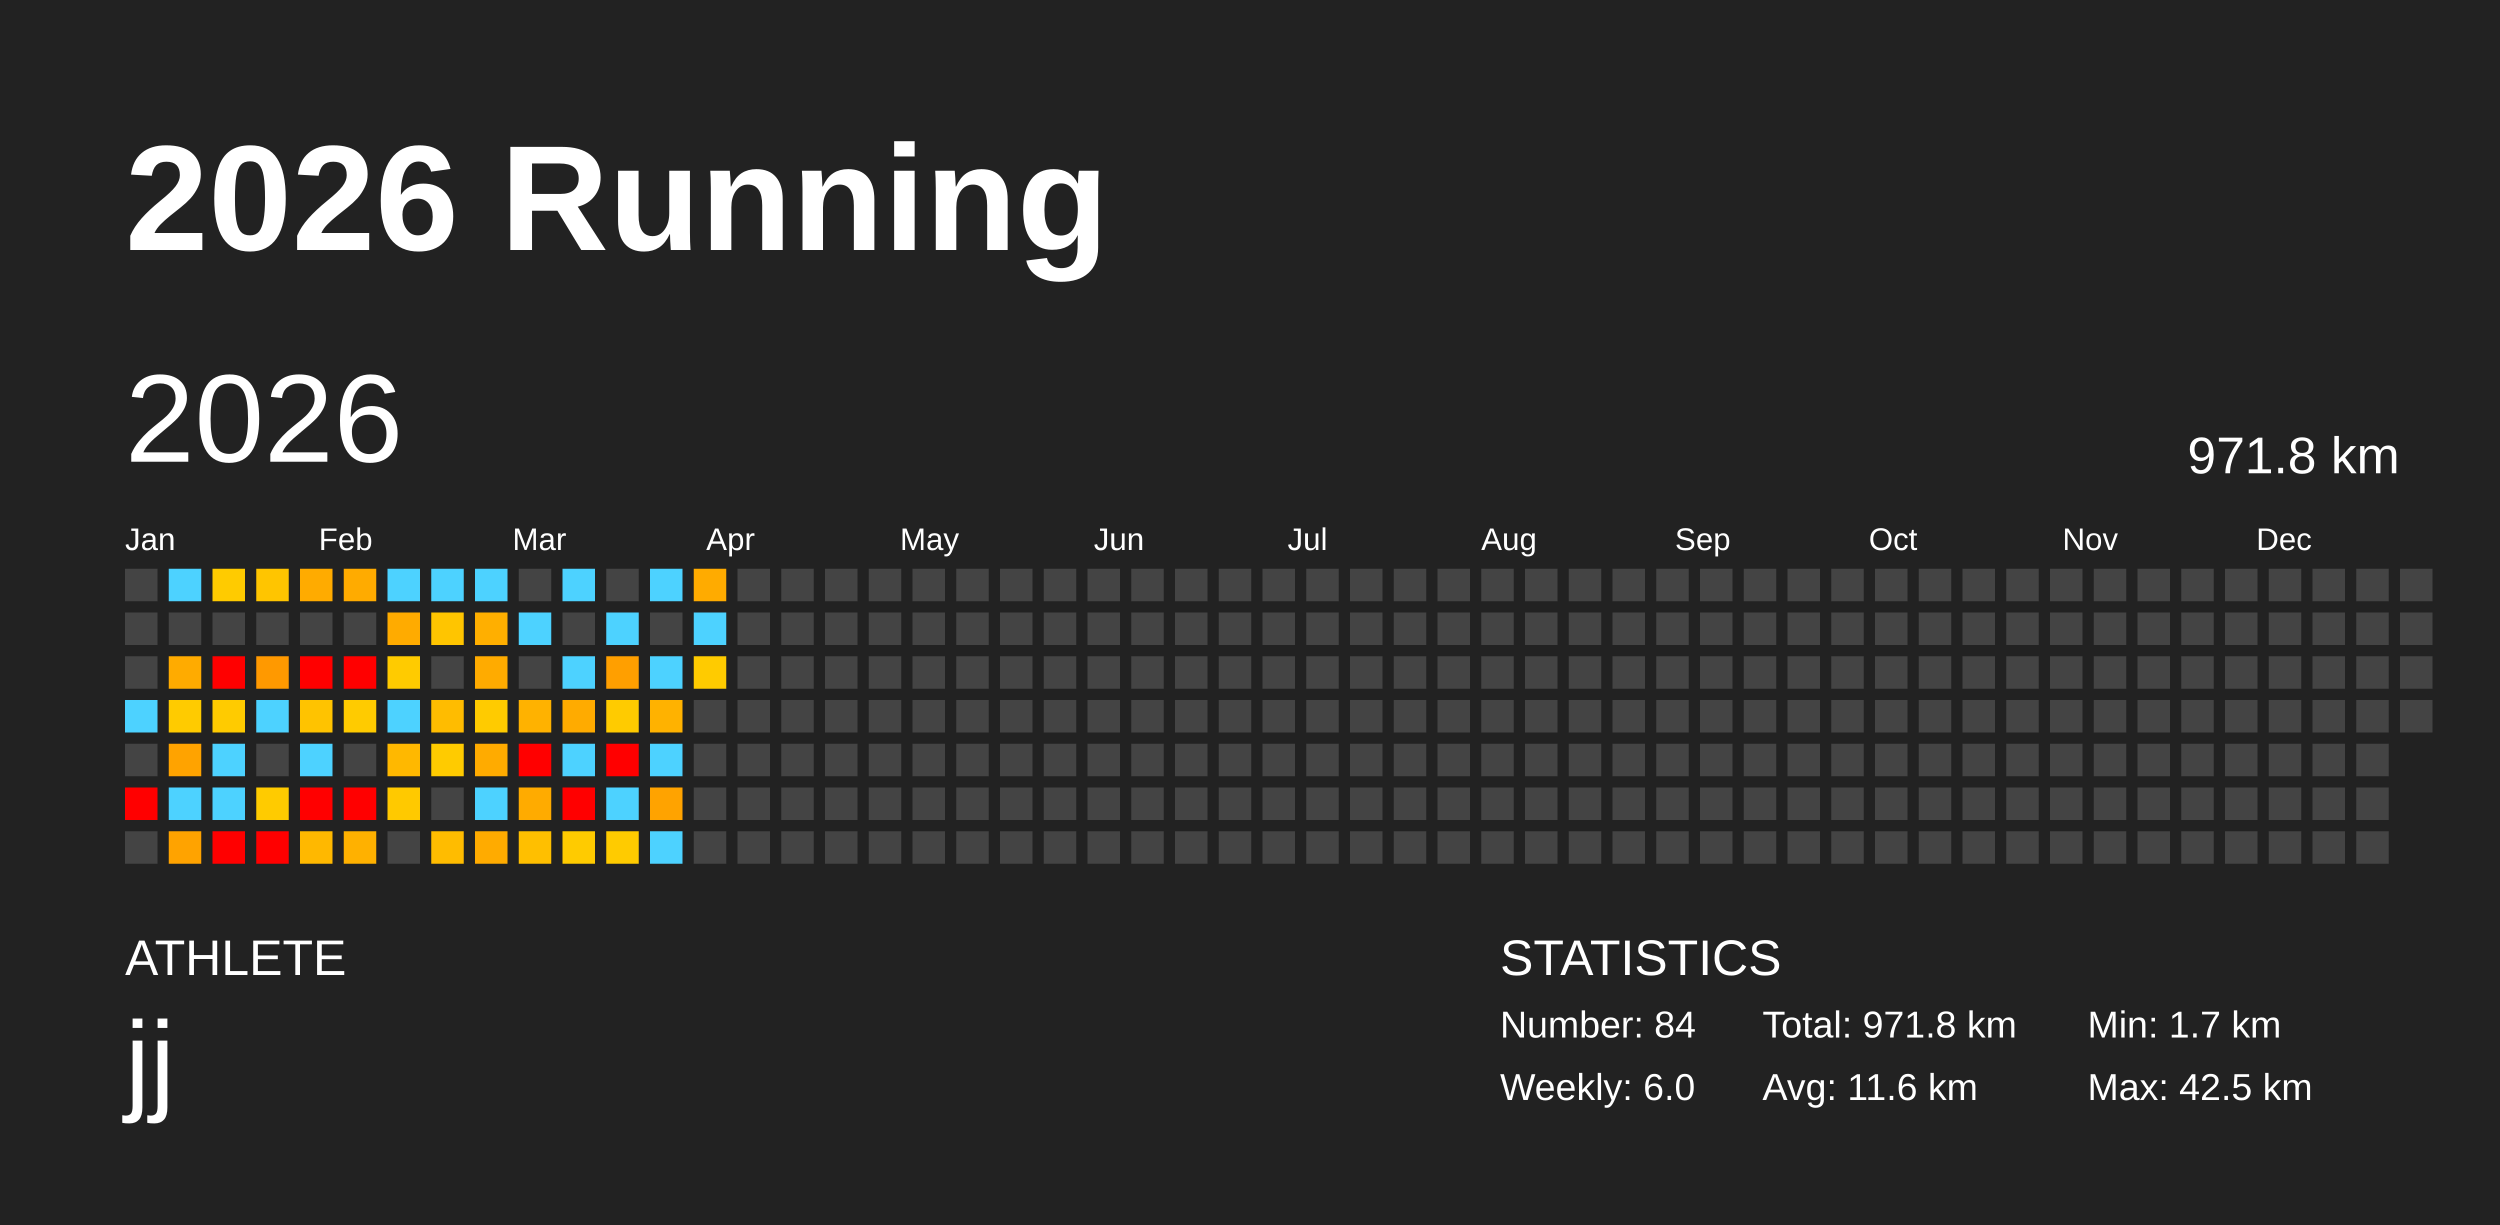
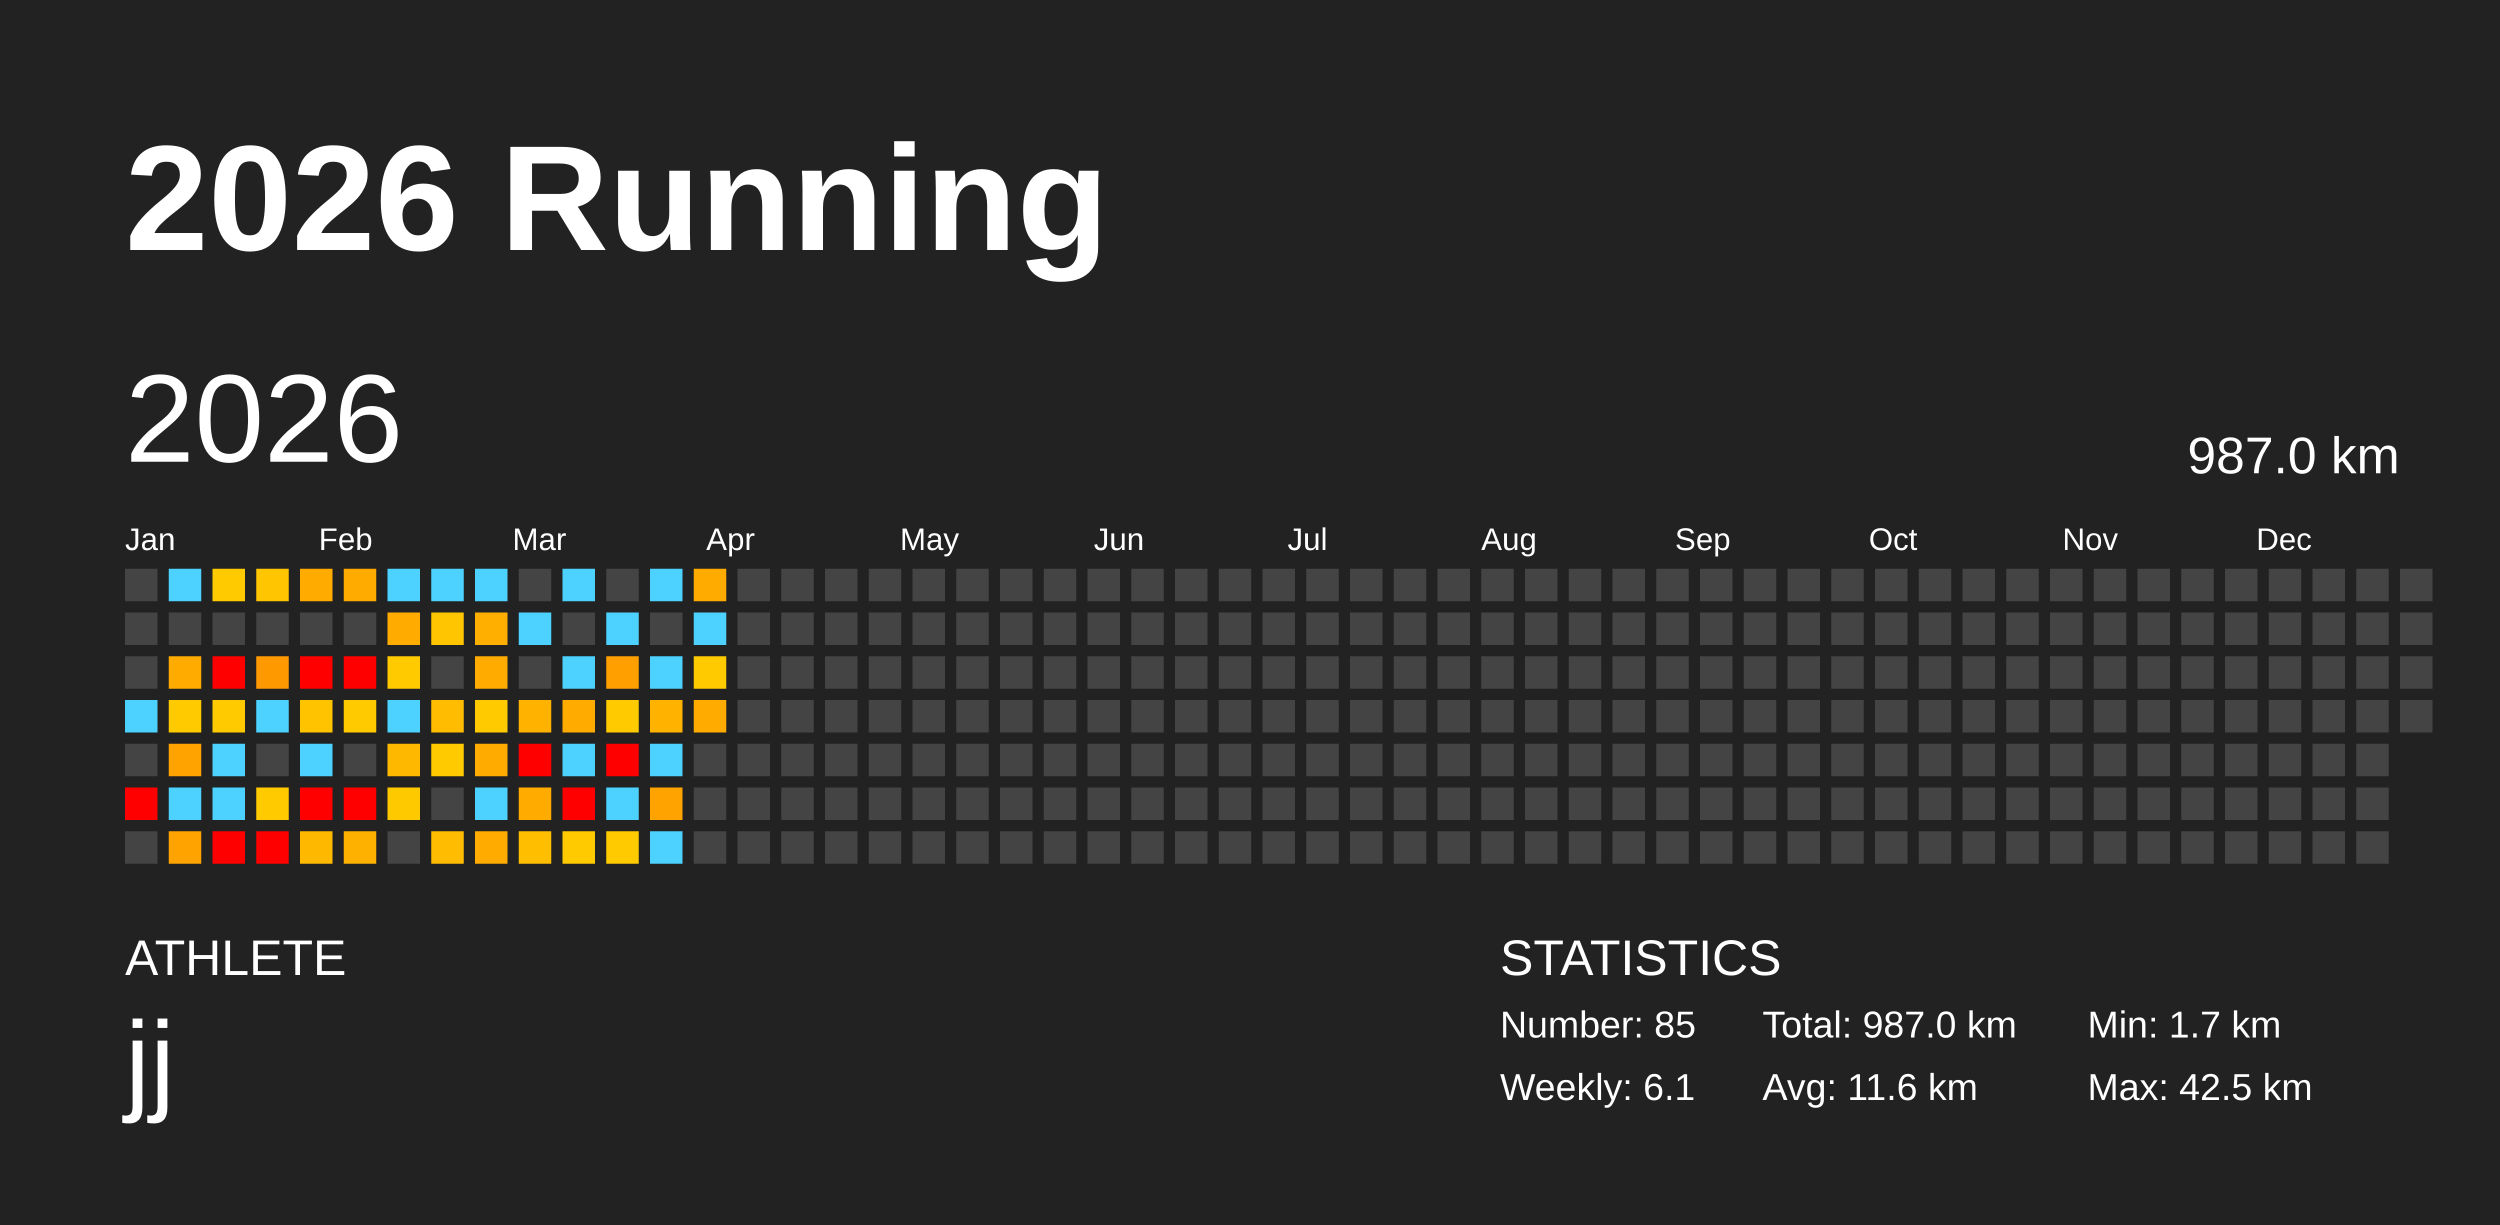
<svg xmlns="http://www.w3.org/2000/svg" baseProfile="full" height="98mm" version="1.1" viewBox="0,0,200,98" width="200mm">
  <defs />
  <rect fill="#222222" height="98" width="200" x="0" y="0" />
  <text fill="#FFFFFF" style="font-size:12px; font-family:Arial; font-weight:bold;" x="10" y="20">2026 Running</text>
  <text fill="#FFFFFF" style="font-size:4px; font-family:Arial" x="10" y="78">ATHLETE</text>
  <text fill="#FFFFFF" style="font-size:9px; font-family:Arial" x="10" y="88">jj</text>
  <text fill="#FFFFFF" style="font-size:4px; font-family:Arial" x="120" y="78">STATISTICS</text>
-   <text fill="#FFFFFF" style="font-size:3px; font-family:Arial" x="120" y="83">Number: 84</text>
-   <text fill="#FFFFFF" style="font-size:3px; font-family:Arial" x="120" y="88">Weekly: 6.0</text>
-   <text fill="#FFFFFF" style="font-size:3px; font-family:Arial" x="141" y="83">Total: 971.8 km</text>
+   <text fill="#FFFFFF" style="font-size:3px; font-family:Arial" x="120" y="83">Number: 85</text>
+   <text fill="#FFFFFF" style="font-size:3px; font-family:Arial" x="120" y="88">Weekly: 6.1</text>
+   <text fill="#FFFFFF" style="font-size:3px; font-family:Arial" x="141" y="83">Total: 987.0 km</text>
  <text fill="#FFFFFF" style="font-size:3px; font-family:Arial" x="141" y="88">Avg: 11.6 km</text>
  <text fill="#FFFFFF" style="font-size:3px; font-family:Arial" x="167" y="83">Min: 1.7 km</text>
  <text fill="#FFFFFF" style="font-size:3px; font-family:Arial" x="167" y="88">Max: 42.5 km</text>
  <text dominant-baseline="hanging" fill="#FFFFFF" style="font-size:10.0px; font-family:Arial;" x="10" y="30">2026</text>
-   <text dominant-baseline="hanging" fill="#FFFFFF" style="font-size:4.125px; font-family:Arial;" x="175" y="35">971.8 km</text>
+   <text dominant-baseline="hanging" fill="#FFFFFF" style="font-size:4.125px; font-family:Arial;" x="175" y="35">987.0 km</text>
  <text fill="#FFFFFF" style="font-size:2.5px; font-family:Arial" x="10.0" y="44">Jan</text>
  <text fill="#FFFFFF" style="font-size:2.5px; font-family:Arial" x="25.5" y="44">Feb</text>
  <text fill="#FFFFFF" style="font-size:2.5px; font-family:Arial" x="41.0" y="44">Mar</text>
  <text fill="#FFFFFF" style="font-size:2.5px; font-family:Arial" x="56.5" y="44">Apr</text>
  <text fill="#FFFFFF" style="font-size:2.5px; font-family:Arial" x="72.0" y="44">May</text>
  <text fill="#FFFFFF" style="font-size:2.5px; font-family:Arial" x="87.5" y="44">Jun</text>
  <text fill="#FFFFFF" style="font-size:2.5px; font-family:Arial" x="103.0" y="44">Jul</text>
  <text fill="#FFFFFF" style="font-size:2.5px; font-family:Arial" x="118.5" y="44">Aug</text>
  <text fill="#FFFFFF" style="font-size:2.5px; font-family:Arial" x="134.0" y="44">Sep</text>
  <text fill="#FFFFFF" style="font-size:2.5px; font-family:Arial" x="149.5" y="44">Oct</text>
  <text fill="#FFFFFF" style="font-size:2.5px; font-family:Arial" x="165.0" y="44">Nov</text>
  <text fill="#FFFFFF" style="font-size:2.5px; font-family:Arial" x="180.5" y="44">Dec</text>
  <rect fill="#444444" height="2.6" width="2.6" x="10.0" y="45.5" />
  <rect fill="#444444" height="2.6" width="2.6" x="10.0" y="49.0" />
  <rect fill="#444444" height="2.6" width="2.6" x="10.0" y="52.5" />
  <rect fill="#4dd2ff" height="2.6" width="2.6" x="10.0" y="56.0" />
  <rect fill="#444444" height="2.6" width="2.6" x="10.0" y="59.5" />
  <rect fill="red" height="2.6" width="2.6" x="10.0" y="63.0" />
  <rect fill="#444444" height="2.6" width="2.6" x="10.0" y="66.5" />
  <rect fill="#4dd2ff" height="2.6" width="2.6" x="13.5" y="45.5" />
  <rect fill="#444444" height="2.6" width="2.6" x="13.5" y="49.0" />
  <rect fill="#ffab00" height="2.6" width="2.6" x="13.5" y="52.5" />
  <rect fill="#ffcb00" height="2.6" width="2.6" x="13.5" y="56.0" />
  <rect fill="#ffa300" height="2.6" width="2.6" x="13.5" y="59.5" />
  <rect fill="#4dd2ff" height="2.6" width="2.6" x="13.5" y="63.0" />
  <rect fill="#ffa300" height="2.6" width="2.6" x="13.5" y="66.5" />
  <rect fill="#ffcb00" height="2.6" width="2.6" x="17.0" y="45.5" />
  <rect fill="#444444" height="2.6" width="2.6" x="17.0" y="49.0" />
  <rect fill="red" height="2.6" width="2.6" x="17.0" y="52.5" />
  <rect fill="#ffcb00" height="2.6" width="2.6" x="17.0" y="56.0" />
  <rect fill="#4dd2ff" height="2.6" width="2.6" x="17.0" y="59.5" />
  <rect fill="#4dd2ff" height="2.6" width="2.6" x="17.0" y="63.0" />
  <rect fill="red" height="2.6" width="2.6" x="17.0" y="66.5" />
  <rect fill="#ffc500" height="2.6" width="2.6" x="20.5" y="45.5" />
  <rect fill="#444444" height="2.6" width="2.6" x="20.5" y="49.0" />
  <rect fill="#ff9900" height="2.6" width="2.6" x="20.5" y="52.5" />
  <rect fill="#4dd2ff" height="2.6" width="2.6" x="20.5" y="56.0" />
  <rect fill="#444444" height="2.6" width="2.6" x="20.5" y="59.5" />
  <rect fill="#ffcb00" height="2.6" width="2.6" x="20.5" y="63.0" />
  <rect fill="red" height="2.6" width="2.6" x="20.5" y="66.5" />
  <rect fill="#ffab00" height="2.6" width="2.6" x="24.0" y="45.5" />
  <rect fill="#444444" height="2.6" width="2.6" x="24.0" y="49.0" />
  <rect fill="red" height="2.6" width="2.6" x="24.0" y="52.5" />
  <rect fill="#ffc300" height="2.6" width="2.6" x="24.0" y="56.0" />
  <rect fill="#4dd2ff" height="2.6" width="2.6" x="24.0" y="59.5" />
  <rect fill="red" height="2.6" width="2.6" x="24.0" y="63.0" />
  <rect fill="#ffb800" height="2.6" width="2.6" x="24.0" y="66.5" />
  <rect fill="#ffab00" height="2.6" width="2.6" x="27.5" y="45.5" />
  <rect fill="#444444" height="2.6" width="2.6" x="27.5" y="49.0" />
  <rect fill="red" height="2.6" width="2.6" x="27.5" y="52.5" />
  <rect fill="#ffcb00" height="2.6" width="2.6" x="27.5" y="56.0" />
  <rect fill="#444444" height="2.6" width="2.6" x="27.5" y="59.5" />
  <rect fill="red" height="2.6" width="2.6" x="27.5" y="63.0" />
  <rect fill="#ffb100" height="2.6" width="2.6" x="27.5" y="66.5" />
  <rect fill="#4dd2ff" height="2.6" width="2.6" x="31.0" y="45.5" />
  <rect fill="#ffab00" height="2.6" width="2.6" x="31.0" y="49.0" />
  <rect fill="#ffcb00" height="2.6" width="2.6" x="31.0" y="52.5" />
  <rect fill="#4dd2ff" height="2.6" width="2.6" x="31.0" y="56.0" />
  <rect fill="#ffb800" height="2.6" width="2.6" x="31.0" y="59.5" />
  <rect fill="#ffc900" height="2.6" width="2.6" x="31.0" y="63.0" />
  <rect fill="#444444" height="2.6" width="2.6" x="31.0" y="66.5" />
  <rect fill="#4dd2ff" height="2.6" width="2.6" x="34.5" y="45.5" />
  <rect fill="#ffc500" height="2.6" width="2.6" x="34.5" y="49.0" />
  <rect fill="#444444" height="2.6" width="2.6" x="34.5" y="52.5" />
  <rect fill="#ffbc00" height="2.6" width="2.6" x="34.5" y="56.0" />
  <rect fill="#ffcb00" height="2.6" width="2.6" x="34.5" y="59.5" />
  <rect fill="#444444" height="2.6" width="2.6" x="34.5" y="63.0" />
  <rect fill="#ffbc00" height="2.6" width="2.6" x="34.5" y="66.5" />
  <rect fill="#4dd2ff" height="2.6" width="2.6" x="38.0" y="45.5" />
  <rect fill="#ffaf00" height="2.6" width="2.6" x="38.0" y="49.0" />
  <rect fill="#ffab00" height="2.6" width="2.6" x="38.0" y="52.5" />
  <rect fill="#ffcb00" height="2.6" width="2.6" x="38.0" y="56.0" />
  <rect fill="#ffab00" height="2.6" width="2.6" x="38.0" y="59.5" />
  <rect fill="#4dd2ff" height="2.6" width="2.6" x="38.0" y="63.0" />
  <rect fill="#ffab00" height="2.6" width="2.6" x="38.0" y="66.5" />
  <rect fill="#444444" height="2.6" width="2.6" x="41.5" y="45.5" />
  <rect fill="#4dd2ff" height="2.6" width="2.6" x="41.5" y="49.0" />
  <rect fill="#444444" height="2.6" width="2.6" x="41.5" y="52.5" />
  <rect fill="#ffb200" height="2.6" width="2.6" x="41.5" y="56.0" />
  <rect fill="red" height="2.6" width="2.6" x="41.5" y="59.5" />
  <rect fill="#ffab00" height="2.6" width="2.6" x="41.5" y="63.0" />
  <rect fill="#ffbf00" height="2.6" width="2.6" x="41.5" y="66.5" />
  <rect fill="#4dd2ff" height="2.6" width="2.6" x="45.0" y="45.5" />
  <rect fill="#444444" height="2.6" width="2.6" x="45.0" y="49.0" />
  <rect fill="#4dd2ff" height="2.6" width="2.6" x="45.0" y="52.5" />
  <rect fill="#ffab00" height="2.6" width="2.6" x="45.0" y="56.0" />
  <rect fill="#4dd2ff" height="2.6" width="2.6" x="45.0" y="59.5" />
  <rect fill="red" height="2.6" width="2.6" x="45.0" y="63.0" />
  <rect fill="#ffcb00" height="2.6" width="2.6" x="45.0" y="66.5" />
  <rect fill="#444444" height="2.6" width="2.6" x="48.5" y="45.5" />
  <rect fill="#4dd2ff" height="2.6" width="2.6" x="48.5" y="49.0" />
  <rect fill="#ff9f00" height="2.6" width="2.6" x="48.5" y="52.5" />
  <rect fill="#ffcb00" height="2.6" width="2.6" x="48.5" y="56.0" />
  <rect fill="red" height="2.6" width="2.6" x="48.5" y="59.5" />
  <rect fill="#4dd2ff" height="2.6" width="2.6" x="48.5" y="63.0" />
  <rect fill="#ffcb00" height="2.6" width="2.6" x="48.5" y="66.5" />
  <rect fill="#4dd2ff" height="2.6" width="2.6" x="52.0" y="45.5" />
  <rect fill="#444444" height="2.6" width="2.6" x="52.0" y="49.0" />
  <rect fill="#4dd2ff" height="2.6" width="2.6" x="52.0" y="52.5" />
  <rect fill="#ffb200" height="2.6" width="2.6" x="52.0" y="56.0" />
  <rect fill="#4dd2ff" height="2.6" width="2.6" x="52.0" y="59.5" />
  <rect fill="#ffa300" height="2.6" width="2.6" x="52.0" y="63.0" />
  <rect fill="#4dd2ff" height="2.6" width="2.6" x="52.0" y="66.5" />
  <rect fill="#ffab00" height="2.6" width="2.6" x="55.5" y="45.5" />
  <rect fill="#4dd2ff" height="2.6" width="2.6" x="55.5" y="49.0" />
  <rect fill="#ffcb00" height="2.6" width="2.6" x="55.5" y="52.5" />
-   <rect fill="#444444" height="2.6" width="2.6" x="55.5" y="56.0" />
+   <rect fill="#ffab00" height="2.6" width="2.6" x="55.5" y="56.0" />
  <rect fill="#444444" height="2.6" width="2.6" x="55.5" y="59.5" />
  <rect fill="#444444" height="2.6" width="2.6" x="55.5" y="63.0" />
  <rect fill="#444444" height="2.6" width="2.6" x="55.5" y="66.5" />
  <rect fill="#444444" height="2.6" width="2.6" x="59.0" y="45.5" />
  <rect fill="#444444" height="2.6" width="2.6" x="59.0" y="49.0" />
  <rect fill="#444444" height="2.6" width="2.6" x="59.0" y="52.5" />
  <rect fill="#444444" height="2.6" width="2.6" x="59.0" y="56.0" />
  <rect fill="#444444" height="2.6" width="2.6" x="59.0" y="59.5" />
  <rect fill="#444444" height="2.6" width="2.6" x="59.0" y="63.0" />
  <rect fill="#444444" height="2.6" width="2.6" x="59.0" y="66.5" />
  <rect fill="#444444" height="2.6" width="2.6" x="62.5" y="45.5" />
  <rect fill="#444444" height="2.6" width="2.6" x="62.5" y="49.0" />
  <rect fill="#444444" height="2.6" width="2.6" x="62.5" y="52.5" />
  <rect fill="#444444" height="2.6" width="2.6" x="62.5" y="56.0" />
  <rect fill="#444444" height="2.6" width="2.6" x="62.5" y="59.5" />
  <rect fill="#444444" height="2.6" width="2.6" x="62.5" y="63.0" />
  <rect fill="#444444" height="2.6" width="2.6" x="62.5" y="66.5" />
  <rect fill="#444444" height="2.6" width="2.6" x="66.0" y="45.5" />
  <rect fill="#444444" height="2.6" width="2.6" x="66.0" y="49.0" />
  <rect fill="#444444" height="2.6" width="2.6" x="66.0" y="52.5" />
  <rect fill="#444444" height="2.6" width="2.6" x="66.0" y="56.0" />
  <rect fill="#444444" height="2.6" width="2.6" x="66.0" y="59.5" />
  <rect fill="#444444" height="2.6" width="2.6" x="66.0" y="63.0" />
  <rect fill="#444444" height="2.6" width="2.6" x="66.0" y="66.5" />
  <rect fill="#444444" height="2.6" width="2.6" x="69.5" y="45.5" />
  <rect fill="#444444" height="2.6" width="2.6" x="69.5" y="49.0" />
  <rect fill="#444444" height="2.6" width="2.6" x="69.5" y="52.5" />
  <rect fill="#444444" height="2.6" width="2.6" x="69.5" y="56.0" />
  <rect fill="#444444" height="2.6" width="2.6" x="69.5" y="59.5" />
  <rect fill="#444444" height="2.6" width="2.6" x="69.5" y="63.0" />
  <rect fill="#444444" height="2.6" width="2.6" x="69.5" y="66.5" />
  <rect fill="#444444" height="2.6" width="2.6" x="73.0" y="45.5" />
  <rect fill="#444444" height="2.6" width="2.6" x="73.0" y="49.0" />
  <rect fill="#444444" height="2.6" width="2.6" x="73.0" y="52.5" />
  <rect fill="#444444" height="2.6" width="2.6" x="73.0" y="56.0" />
  <rect fill="#444444" height="2.6" width="2.6" x="73.0" y="59.5" />
  <rect fill="#444444" height="2.6" width="2.6" x="73.0" y="63.0" />
  <rect fill="#444444" height="2.6" width="2.6" x="73.0" y="66.5" />
  <rect fill="#444444" height="2.6" width="2.6" x="76.5" y="45.5" />
  <rect fill="#444444" height="2.6" width="2.6" x="76.5" y="49.0" />
  <rect fill="#444444" height="2.6" width="2.6" x="76.5" y="52.5" />
  <rect fill="#444444" height="2.6" width="2.6" x="76.5" y="56.0" />
  <rect fill="#444444" height="2.6" width="2.6" x="76.5" y="59.5" />
  <rect fill="#444444" height="2.6" width="2.6" x="76.5" y="63.0" />
  <rect fill="#444444" height="2.6" width="2.6" x="76.5" y="66.5" />
  <rect fill="#444444" height="2.6" width="2.6" x="80.0" y="45.5" />
  <rect fill="#444444" height="2.6" width="2.6" x="80.0" y="49.0" />
  <rect fill="#444444" height="2.6" width="2.6" x="80.0" y="52.5" />
  <rect fill="#444444" height="2.6" width="2.6" x="80.0" y="56.0" />
  <rect fill="#444444" height="2.6" width="2.6" x="80.0" y="59.5" />
  <rect fill="#444444" height="2.6" width="2.6" x="80.0" y="63.0" />
  <rect fill="#444444" height="2.6" width="2.6" x="80.0" y="66.5" />
  <rect fill="#444444" height="2.6" width="2.6" x="83.5" y="45.5" />
  <rect fill="#444444" height="2.6" width="2.6" x="83.5" y="49.0" />
  <rect fill="#444444" height="2.6" width="2.6" x="83.5" y="52.5" />
  <rect fill="#444444" height="2.6" width="2.6" x="83.5" y="56.0" />
  <rect fill="#444444" height="2.6" width="2.6" x="83.5" y="59.5" />
  <rect fill="#444444" height="2.6" width="2.6" x="83.5" y="63.0" />
  <rect fill="#444444" height="2.6" width="2.6" x="83.5" y="66.5" />
  <rect fill="#444444" height="2.6" width="2.6" x="87.0" y="45.5" />
  <rect fill="#444444" height="2.6" width="2.6" x="87.0" y="49.0" />
  <rect fill="#444444" height="2.6" width="2.6" x="87.0" y="52.5" />
  <rect fill="#444444" height="2.6" width="2.6" x="87.0" y="56.0" />
  <rect fill="#444444" height="2.6" width="2.6" x="87.0" y="59.5" />
  <rect fill="#444444" height="2.6" width="2.6" x="87.0" y="63.0" />
  <rect fill="#444444" height="2.6" width="2.6" x="87.0" y="66.5" />
  <rect fill="#444444" height="2.6" width="2.6" x="90.5" y="45.5" />
  <rect fill="#444444" height="2.6" width="2.6" x="90.5" y="49.0" />
  <rect fill="#444444" height="2.6" width="2.6" x="90.5" y="52.5" />
  <rect fill="#444444" height="2.6" width="2.6" x="90.5" y="56.0" />
  <rect fill="#444444" height="2.6" width="2.6" x="90.5" y="59.5" />
  <rect fill="#444444" height="2.6" width="2.6" x="90.5" y="63.0" />
  <rect fill="#444444" height="2.6" width="2.6" x="90.5" y="66.5" />
  <rect fill="#444444" height="2.6" width="2.6" x="94.0" y="45.5" />
  <rect fill="#444444" height="2.6" width="2.6" x="94.0" y="49.0" />
  <rect fill="#444444" height="2.6" width="2.6" x="94.0" y="52.5" />
  <rect fill="#444444" height="2.6" width="2.6" x="94.0" y="56.0" />
  <rect fill="#444444" height="2.6" width="2.6" x="94.0" y="59.5" />
  <rect fill="#444444" height="2.6" width="2.6" x="94.0" y="63.0" />
  <rect fill="#444444" height="2.6" width="2.6" x="94.0" y="66.5" />
  <rect fill="#444444" height="2.6" width="2.6" x="97.5" y="45.5" />
  <rect fill="#444444" height="2.6" width="2.6" x="97.5" y="49.0" />
  <rect fill="#444444" height="2.6" width="2.6" x="97.5" y="52.5" />
  <rect fill="#444444" height="2.6" width="2.6" x="97.5" y="56.0" />
  <rect fill="#444444" height="2.6" width="2.6" x="97.5" y="59.5" />
  <rect fill="#444444" height="2.6" width="2.6" x="97.5" y="63.0" />
  <rect fill="#444444" height="2.6" width="2.6" x="97.5" y="66.5" />
  <rect fill="#444444" height="2.6" width="2.6" x="101.0" y="45.5" />
  <rect fill="#444444" height="2.6" width="2.6" x="101.0" y="49.0" />
  <rect fill="#444444" height="2.6" width="2.6" x="101.0" y="52.5" />
  <rect fill="#444444" height="2.6" width="2.6" x="101.0" y="56.0" />
  <rect fill="#444444" height="2.6" width="2.6" x="101.0" y="59.5" />
  <rect fill="#444444" height="2.6" width="2.6" x="101.0" y="63.0" />
  <rect fill="#444444" height="2.6" width="2.6" x="101.0" y="66.5" />
  <rect fill="#444444" height="2.6" width="2.6" x="104.5" y="45.5" />
  <rect fill="#444444" height="2.6" width="2.6" x="104.5" y="49.0" />
  <rect fill="#444444" height="2.6" width="2.6" x="104.5" y="52.5" />
  <rect fill="#444444" height="2.6" width="2.6" x="104.5" y="56.0" />
  <rect fill="#444444" height="2.6" width="2.6" x="104.5" y="59.5" />
  <rect fill="#444444" height="2.6" width="2.6" x="104.5" y="63.0" />
  <rect fill="#444444" height="2.6" width="2.6" x="104.5" y="66.5" />
  <rect fill="#444444" height="2.6" width="2.6" x="108.0" y="45.5" />
  <rect fill="#444444" height="2.6" width="2.6" x="108.0" y="49.0" />
  <rect fill="#444444" height="2.6" width="2.6" x="108.0" y="52.5" />
  <rect fill="#444444" height="2.6" width="2.6" x="108.0" y="56.0" />
  <rect fill="#444444" height="2.6" width="2.6" x="108.0" y="59.5" />
  <rect fill="#444444" height="2.6" width="2.6" x="108.0" y="63.0" />
  <rect fill="#444444" height="2.6" width="2.6" x="108.0" y="66.5" />
  <rect fill="#444444" height="2.6" width="2.6" x="111.5" y="45.5" />
  <rect fill="#444444" height="2.6" width="2.6" x="111.5" y="49.0" />
  <rect fill="#444444" height="2.6" width="2.6" x="111.5" y="52.5" />
  <rect fill="#444444" height="2.6" width="2.6" x="111.5" y="56.0" />
  <rect fill="#444444" height="2.6" width="2.6" x="111.5" y="59.5" />
  <rect fill="#444444" height="2.6" width="2.6" x="111.5" y="63.0" />
  <rect fill="#444444" height="2.6" width="2.6" x="111.5" y="66.5" />
  <rect fill="#444444" height="2.6" width="2.6" x="115.0" y="45.5" />
  <rect fill="#444444" height="2.6" width="2.6" x="115.0" y="49.0" />
  <rect fill="#444444" height="2.6" width="2.6" x="115.0" y="52.5" />
  <rect fill="#444444" height="2.6" width="2.6" x="115.0" y="56.0" />
  <rect fill="#444444" height="2.6" width="2.6" x="115.0" y="59.5" />
  <rect fill="#444444" height="2.6" width="2.6" x="115.0" y="63.0" />
  <rect fill="#444444" height="2.6" width="2.6" x="115.0" y="66.5" />
  <rect fill="#444444" height="2.6" width="2.6" x="118.5" y="45.5" />
  <rect fill="#444444" height="2.6" width="2.6" x="118.5" y="49.0" />
  <rect fill="#444444" height="2.6" width="2.6" x="118.5" y="52.5" />
  <rect fill="#444444" height="2.6" width="2.6" x="118.5" y="56.0" />
  <rect fill="#444444" height="2.6" width="2.6" x="118.5" y="59.5" />
  <rect fill="#444444" height="2.6" width="2.6" x="118.5" y="63.0" />
  <rect fill="#444444" height="2.6" width="2.6" x="118.5" y="66.5" />
  <rect fill="#444444" height="2.6" width="2.6" x="122.0" y="45.5" />
  <rect fill="#444444" height="2.6" width="2.6" x="122.0" y="49.0" />
  <rect fill="#444444" height="2.6" width="2.6" x="122.0" y="52.5" />
  <rect fill="#444444" height="2.6" width="2.6" x="122.0" y="56.0" />
  <rect fill="#444444" height="2.6" width="2.6" x="122.0" y="59.5" />
  <rect fill="#444444" height="2.6" width="2.6" x="122.0" y="63.0" />
  <rect fill="#444444" height="2.6" width="2.6" x="122.0" y="66.5" />
  <rect fill="#444444" height="2.6" width="2.6" x="125.5" y="45.5" />
  <rect fill="#444444" height="2.6" width="2.6" x="125.5" y="49.0" />
  <rect fill="#444444" height="2.6" width="2.6" x="125.5" y="52.5" />
  <rect fill="#444444" height="2.6" width="2.6" x="125.5" y="56.0" />
  <rect fill="#444444" height="2.6" width="2.6" x="125.5" y="59.5" />
  <rect fill="#444444" height="2.6" width="2.6" x="125.5" y="63.0" />
  <rect fill="#444444" height="2.6" width="2.6" x="125.5" y="66.5" />
  <rect fill="#444444" height="2.6" width="2.6" x="129.0" y="45.5" />
  <rect fill="#444444" height="2.6" width="2.6" x="129.0" y="49.0" />
  <rect fill="#444444" height="2.6" width="2.6" x="129.0" y="52.5" />
  <rect fill="#444444" height="2.6" width="2.6" x="129.0" y="56.0" />
  <rect fill="#444444" height="2.6" width="2.6" x="129.0" y="59.5" />
  <rect fill="#444444" height="2.6" width="2.6" x="129.0" y="63.0" />
  <rect fill="#444444" height="2.6" width="2.6" x="129.0" y="66.5" />
  <rect fill="#444444" height="2.6" width="2.6" x="132.5" y="45.5" />
  <rect fill="#444444" height="2.6" width="2.6" x="132.5" y="49.0" />
  <rect fill="#444444" height="2.6" width="2.6" x="132.5" y="52.5" />
  <rect fill="#444444" height="2.6" width="2.6" x="132.5" y="56.0" />
  <rect fill="#444444" height="2.6" width="2.6" x="132.5" y="59.5" />
  <rect fill="#444444" height="2.6" width="2.6" x="132.5" y="63.0" />
  <rect fill="#444444" height="2.6" width="2.6" x="132.5" y="66.5" />
  <rect fill="#444444" height="2.6" width="2.6" x="136.0" y="45.5" />
  <rect fill="#444444" height="2.6" width="2.6" x="136.0" y="49.0" />
  <rect fill="#444444" height="2.6" width="2.6" x="136.0" y="52.5" />
  <rect fill="#444444" height="2.6" width="2.6" x="136.0" y="56.0" />
  <rect fill="#444444" height="2.6" width="2.6" x="136.0" y="59.5" />
  <rect fill="#444444" height="2.6" width="2.6" x="136.0" y="63.0" />
  <rect fill="#444444" height="2.6" width="2.6" x="136.0" y="66.5" />
  <rect fill="#444444" height="2.6" width="2.6" x="139.5" y="45.5" />
  <rect fill="#444444" height="2.6" width="2.6" x="139.5" y="49.0" />
  <rect fill="#444444" height="2.6" width="2.6" x="139.5" y="52.5" />
  <rect fill="#444444" height="2.6" width="2.6" x="139.5" y="56.0" />
  <rect fill="#444444" height="2.6" width="2.6" x="139.5" y="59.5" />
  <rect fill="#444444" height="2.6" width="2.6" x="139.5" y="63.0" />
  <rect fill="#444444" height="2.6" width="2.6" x="139.5" y="66.5" />
  <rect fill="#444444" height="2.6" width="2.6" x="143.0" y="45.5" />
  <rect fill="#444444" height="2.6" width="2.6" x="143.0" y="49.0" />
  <rect fill="#444444" height="2.6" width="2.6" x="143.0" y="52.5" />
  <rect fill="#444444" height="2.6" width="2.6" x="143.0" y="56.0" />
  <rect fill="#444444" height="2.6" width="2.6" x="143.0" y="59.5" />
  <rect fill="#444444" height="2.6" width="2.6" x="143.0" y="63.0" />
  <rect fill="#444444" height="2.6" width="2.6" x="143.0" y="66.5" />
  <rect fill="#444444" height="2.6" width="2.6" x="146.5" y="45.5" />
  <rect fill="#444444" height="2.6" width="2.6" x="146.5" y="49.0" />
  <rect fill="#444444" height="2.6" width="2.6" x="146.5" y="52.5" />
  <rect fill="#444444" height="2.6" width="2.6" x="146.5" y="56.0" />
  <rect fill="#444444" height="2.6" width="2.6" x="146.5" y="59.5" />
  <rect fill="#444444" height="2.6" width="2.6" x="146.5" y="63.0" />
  <rect fill="#444444" height="2.6" width="2.6" x="146.5" y="66.5" />
  <rect fill="#444444" height="2.6" width="2.6" x="150.0" y="45.5" />
  <rect fill="#444444" height="2.6" width="2.6" x="150.0" y="49.0" />
  <rect fill="#444444" height="2.6" width="2.6" x="150.0" y="52.5" />
  <rect fill="#444444" height="2.6" width="2.6" x="150.0" y="56.0" />
  <rect fill="#444444" height="2.6" width="2.6" x="150.0" y="59.5" />
  <rect fill="#444444" height="2.6" width="2.6" x="150.0" y="63.0" />
  <rect fill="#444444" height="2.6" width="2.6" x="150.0" y="66.5" />
  <rect fill="#444444" height="2.6" width="2.6" x="153.5" y="45.5" />
  <rect fill="#444444" height="2.6" width="2.6" x="153.5" y="49.0" />
  <rect fill="#444444" height="2.6" width="2.6" x="153.5" y="52.5" />
  <rect fill="#444444" height="2.6" width="2.6" x="153.5" y="56.0" />
  <rect fill="#444444" height="2.6" width="2.6" x="153.5" y="59.5" />
  <rect fill="#444444" height="2.6" width="2.6" x="153.5" y="63.0" />
  <rect fill="#444444" height="2.6" width="2.6" x="153.5" y="66.5" />
  <rect fill="#444444" height="2.6" width="2.6" x="157.0" y="45.5" />
  <rect fill="#444444" height="2.6" width="2.6" x="157.0" y="49.0" />
  <rect fill="#444444" height="2.6" width="2.6" x="157.0" y="52.5" />
  <rect fill="#444444" height="2.6" width="2.6" x="157.0" y="56.0" />
  <rect fill="#444444" height="2.6" width="2.6" x="157.0" y="59.5" />
  <rect fill="#444444" height="2.6" width="2.6" x="157.0" y="63.0" />
  <rect fill="#444444" height="2.6" width="2.6" x="157.0" y="66.5" />
  <rect fill="#444444" height="2.6" width="2.6" x="160.5" y="45.5" />
  <rect fill="#444444" height="2.6" width="2.6" x="160.5" y="49.0" />
  <rect fill="#444444" height="2.6" width="2.6" x="160.5" y="52.5" />
  <rect fill="#444444" height="2.6" width="2.6" x="160.5" y="56.0" />
  <rect fill="#444444" height="2.6" width="2.6" x="160.5" y="59.5" />
  <rect fill="#444444" height="2.6" width="2.6" x="160.5" y="63.0" />
  <rect fill="#444444" height="2.6" width="2.6" x="160.5" y="66.5" />
  <rect fill="#444444" height="2.6" width="2.6" x="164.0" y="45.5" />
  <rect fill="#444444" height="2.6" width="2.6" x="164.0" y="49.0" />
  <rect fill="#444444" height="2.6" width="2.6" x="164.0" y="52.5" />
  <rect fill="#444444" height="2.6" width="2.6" x="164.0" y="56.0" />
  <rect fill="#444444" height="2.6" width="2.6" x="164.0" y="59.5" />
  <rect fill="#444444" height="2.6" width="2.6" x="164.0" y="63.0" />
  <rect fill="#444444" height="2.6" width="2.6" x="164.0" y="66.5" />
  <rect fill="#444444" height="2.6" width="2.6" x="167.5" y="45.5" />
  <rect fill="#444444" height="2.6" width="2.6" x="167.5" y="49.0" />
  <rect fill="#444444" height="2.6" width="2.6" x="167.5" y="52.5" />
  <rect fill="#444444" height="2.6" width="2.6" x="167.5" y="56.0" />
  <rect fill="#444444" height="2.6" width="2.6" x="167.5" y="59.5" />
  <rect fill="#444444" height="2.6" width="2.6" x="167.5" y="63.0" />
  <rect fill="#444444" height="2.6" width="2.6" x="167.5" y="66.5" />
  <rect fill="#444444" height="2.6" width="2.6" x="171.0" y="45.5" />
  <rect fill="#444444" height="2.6" width="2.6" x="171.0" y="49.0" />
  <rect fill="#444444" height="2.6" width="2.6" x="171.0" y="52.5" />
  <rect fill="#444444" height="2.6" width="2.6" x="171.0" y="56.0" />
  <rect fill="#444444" height="2.6" width="2.6" x="171.0" y="59.5" />
  <rect fill="#444444" height="2.6" width="2.6" x="171.0" y="63.0" />
  <rect fill="#444444" height="2.6" width="2.6" x="171.0" y="66.5" />
  <rect fill="#444444" height="2.6" width="2.6" x="174.5" y="45.5" />
  <rect fill="#444444" height="2.6" width="2.6" x="174.5" y="49.0" />
  <rect fill="#444444" height="2.6" width="2.6" x="174.5" y="52.5" />
  <rect fill="#444444" height="2.6" width="2.6" x="174.5" y="56.0" />
  <rect fill="#444444" height="2.6" width="2.6" x="174.5" y="59.5" />
  <rect fill="#444444" height="2.6" width="2.6" x="174.5" y="63.0" />
  <rect fill="#444444" height="2.6" width="2.6" x="174.5" y="66.5" />
  <rect fill="#444444" height="2.6" width="2.6" x="178.0" y="45.5" />
  <rect fill="#444444" height="2.6" width="2.6" x="178.0" y="49.0" />
  <rect fill="#444444" height="2.6" width="2.6" x="178.0" y="52.5" />
  <rect fill="#444444" height="2.6" width="2.6" x="178.0" y="56.0" />
  <rect fill="#444444" height="2.6" width="2.6" x="178.0" y="59.5" />
  <rect fill="#444444" height="2.6" width="2.6" x="178.0" y="63.0" />
  <rect fill="#444444" height="2.6" width="2.6" x="178.0" y="66.5" />
  <rect fill="#444444" height="2.6" width="2.6" x="181.5" y="45.5" />
  <rect fill="#444444" height="2.6" width="2.6" x="181.5" y="49.0" />
  <rect fill="#444444" height="2.6" width="2.6" x="181.5" y="52.5" />
  <rect fill="#444444" height="2.6" width="2.6" x="181.5" y="56.0" />
  <rect fill="#444444" height="2.6" width="2.6" x="181.5" y="59.5" />
  <rect fill="#444444" height="2.6" width="2.6" x="181.5" y="63.0" />
  <rect fill="#444444" height="2.6" width="2.6" x="181.5" y="66.5" />
  <rect fill="#444444" height="2.6" width="2.6" x="185.0" y="45.5" />
  <rect fill="#444444" height="2.6" width="2.6" x="185.0" y="49.0" />
  <rect fill="#444444" height="2.6" width="2.6" x="185.0" y="52.5" />
  <rect fill="#444444" height="2.6" width="2.6" x="185.0" y="56.0" />
  <rect fill="#444444" height="2.6" width="2.6" x="185.0" y="59.5" />
  <rect fill="#444444" height="2.6" width="2.6" x="185.0" y="63.0" />
  <rect fill="#444444" height="2.6" width="2.6" x="185.0" y="66.5" />
  <rect fill="#444444" height="2.6" width="2.6" x="188.5" y="45.5" />
  <rect fill="#444444" height="2.6" width="2.6" x="188.5" y="49.0" />
  <rect fill="#444444" height="2.6" width="2.6" x="188.5" y="52.5" />
  <rect fill="#444444" height="2.6" width="2.6" x="188.5" y="56.0" />
  <rect fill="#444444" height="2.6" width="2.6" x="188.5" y="59.5" />
  <rect fill="#444444" height="2.6" width="2.6" x="188.5" y="63.0" />
  <rect fill="#444444" height="2.6" width="2.6" x="188.5" y="66.5" />
  <rect fill="#444444" height="2.6" width="2.6" x="192.0" y="45.5" />
  <rect fill="#444444" height="2.6" width="2.6" x="192.0" y="49.0" />
  <rect fill="#444444" height="2.6" width="2.6" x="192.0" y="52.5" />
  <rect fill="#444444" height="2.6" width="2.6" x="192.0" y="56.0" />
</svg>
